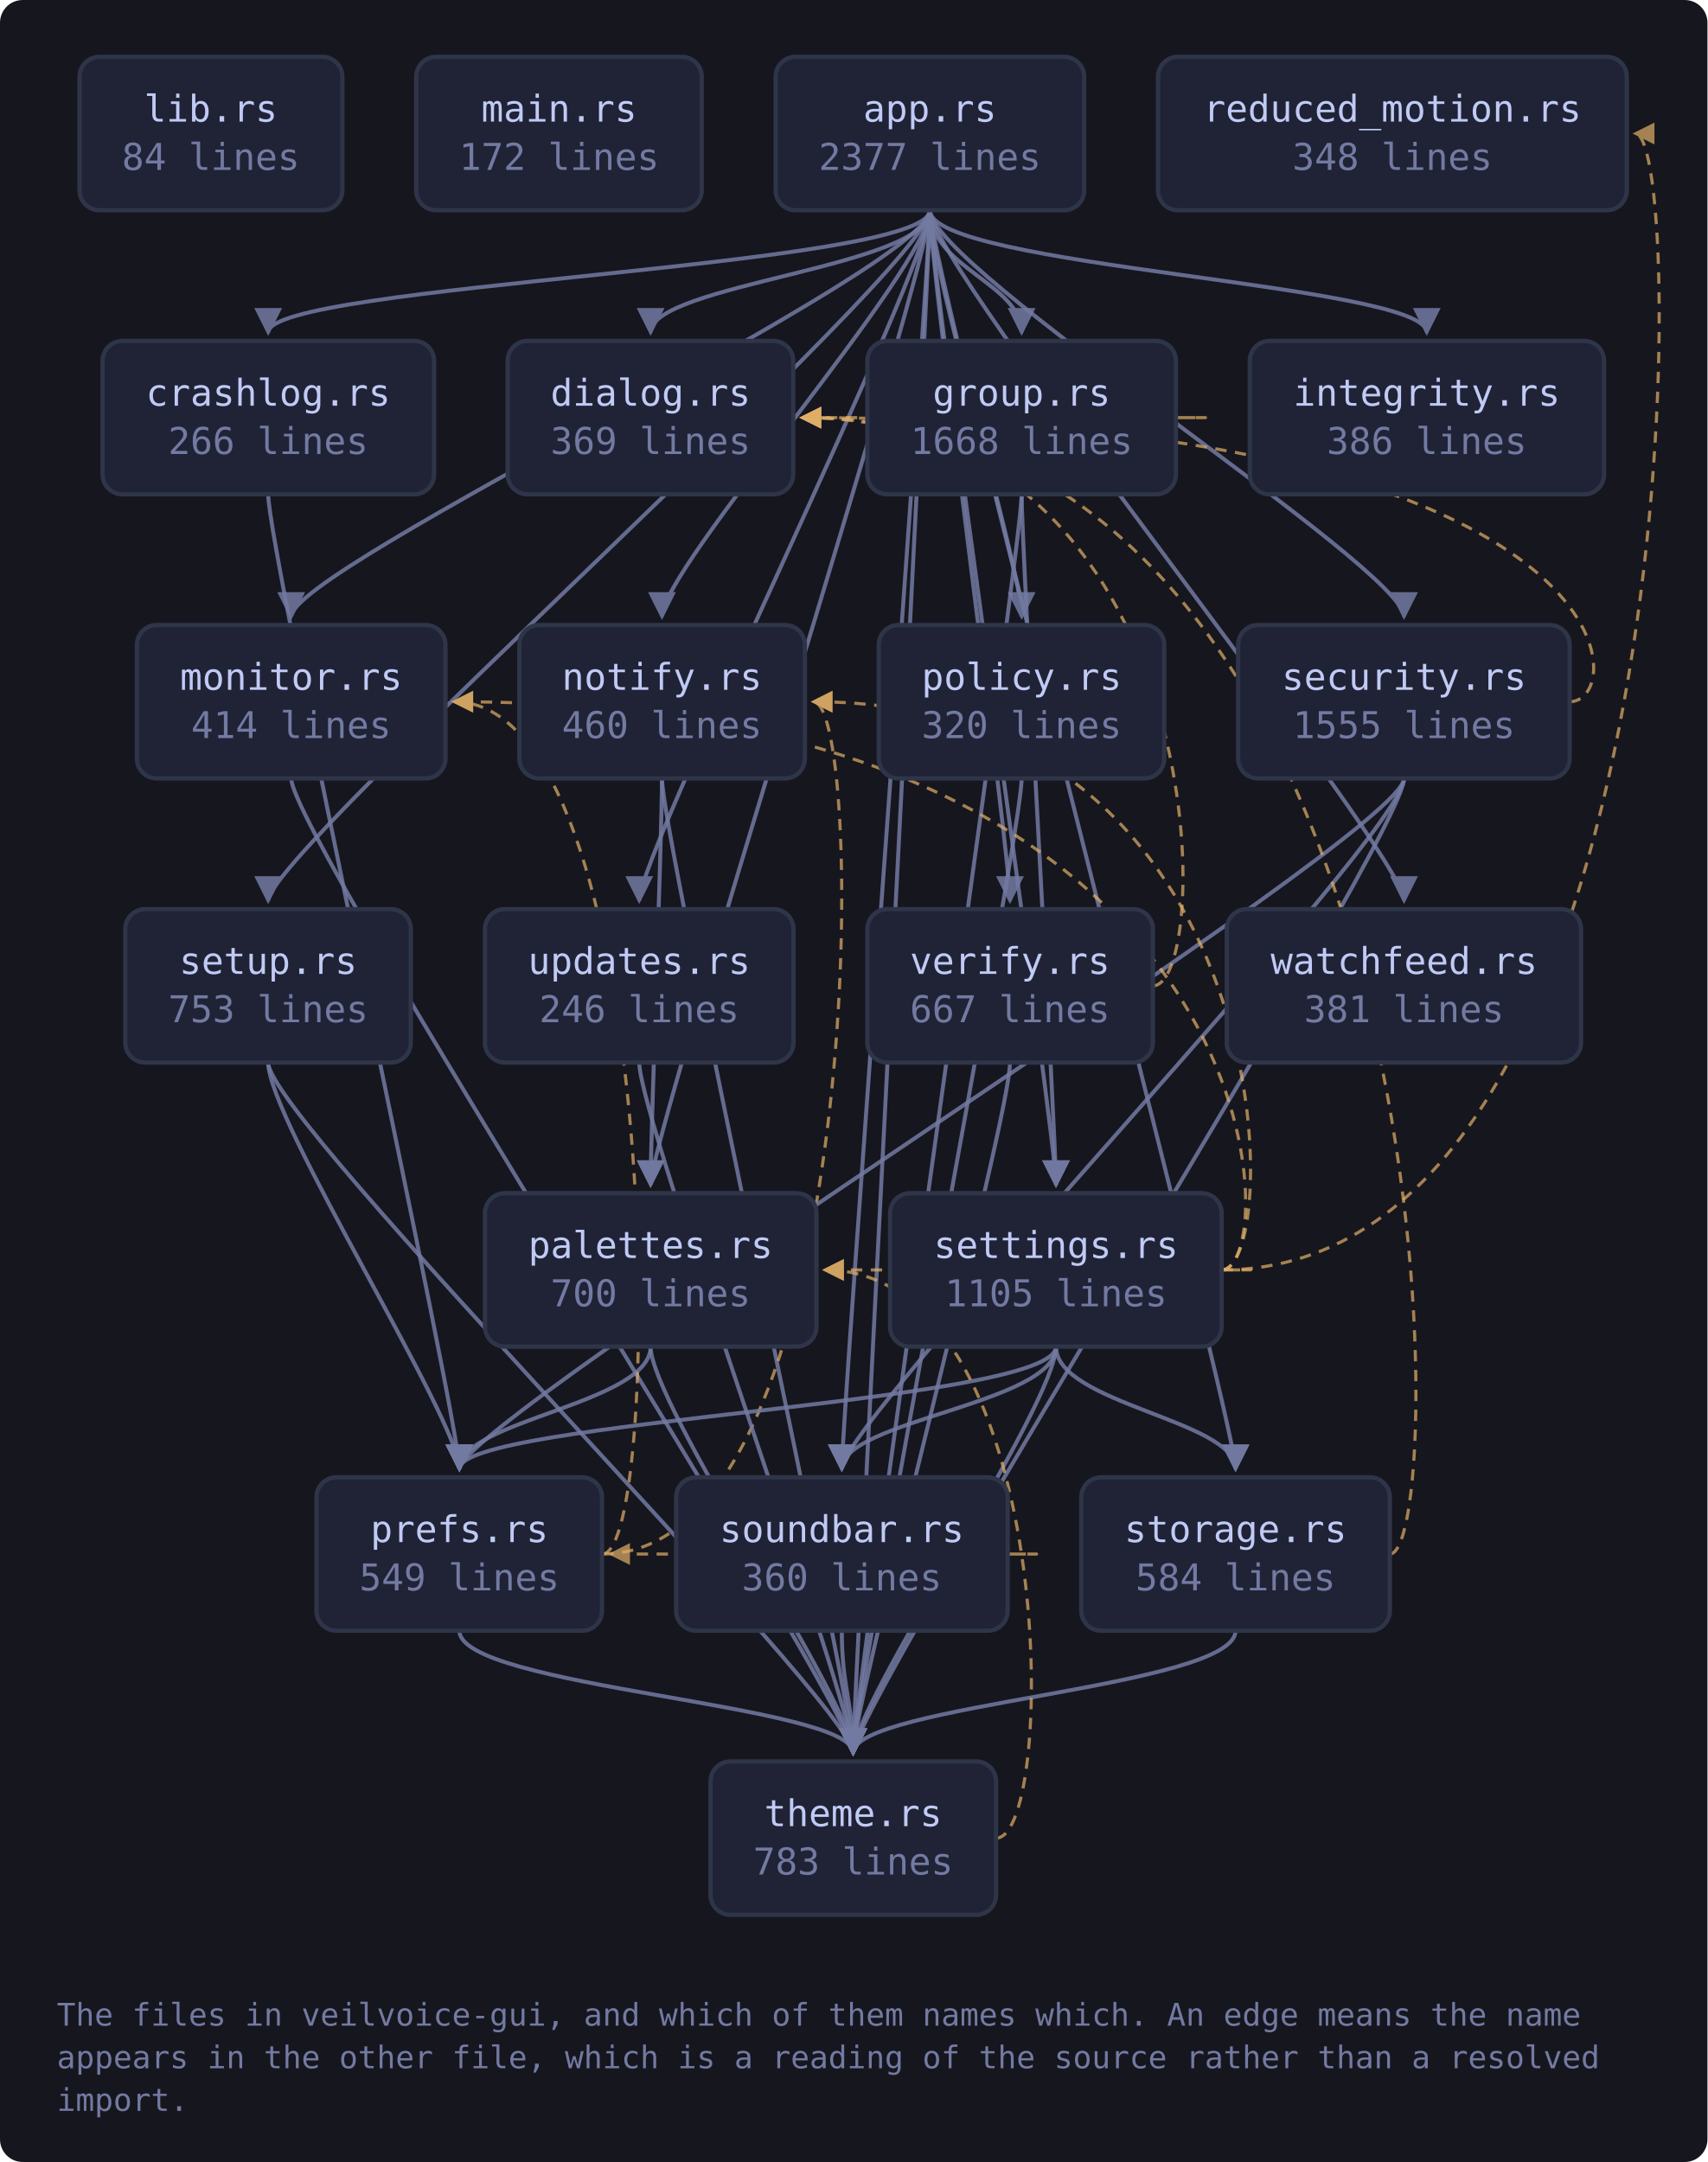
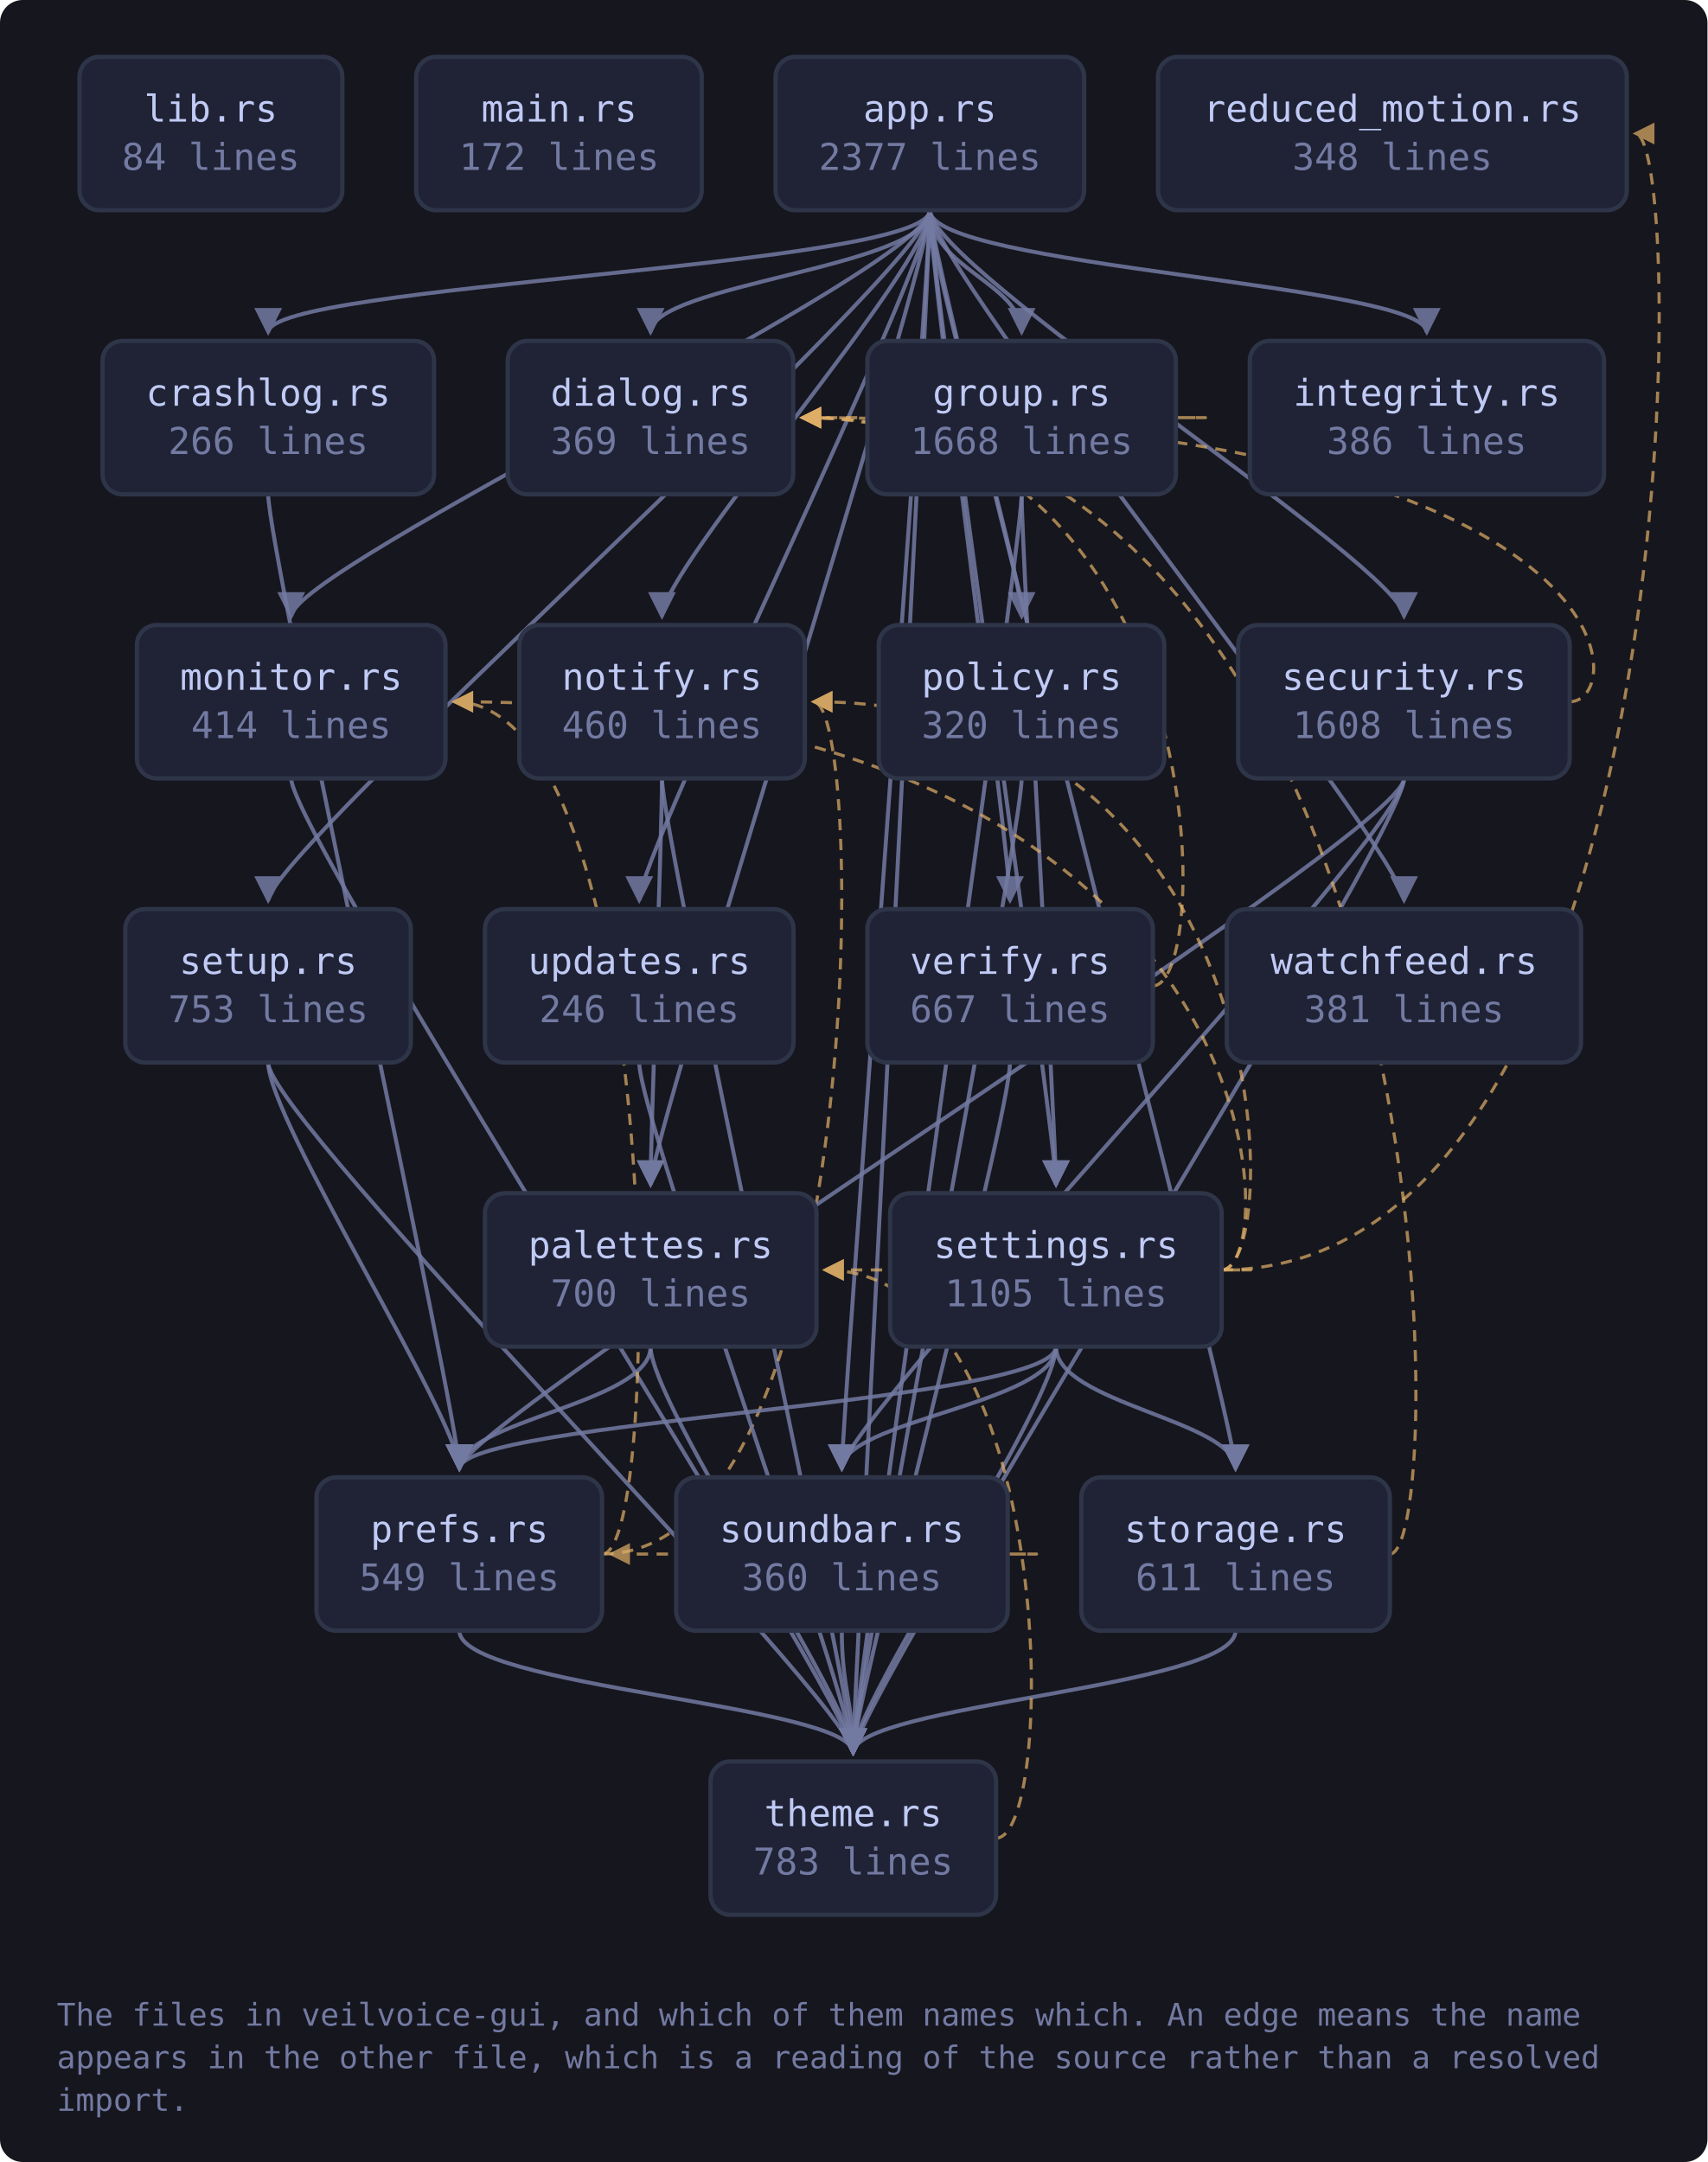
<svg xmlns="http://www.w3.org/2000/svg" viewBox="0 0 601 761" width="601" height="761" style="max-width:100%;height:auto" role="img" aria-label="flowchart">
  <defs>
    <marker id="a-muted" viewBox="0 0 8 8" refX="7" refY="4" markerWidth="7" markerHeight="7" orient="auto-start-reverse">
      <path d="M0 0 L8 4 L0 8 z" fill="var(--muted, #737aa2)" />
    </marker>
    <marker id="a-warn" viewBox="0 0 8 8" refX="7" refY="4" markerWidth="7" markerHeight="7" orient="auto-start-reverse">
      <path d="M0 0 L8 4 L0 8 z" fill="var(--warn, #e0af68)" />
    </marker>
    <marker id="a-accent" viewBox="0 0 8 8" refX="7" refY="4" markerWidth="7" markerHeight="7" orient="auto-start-reverse">
      <path d="M0 0 L8 4 L0 8 z" fill="var(--accent, #7aa2f7)" />
    </marker>
    <marker id="a-cyan" viewBox="0 0 8 8" refX="7" refY="4" markerWidth="7" markerHeight="7" orient="auto-start-reverse">
      <path d="M0 0 L8 4 L0 8 z" fill="var(--cyan, #7dcfff)" />
    </marker>
    <marker id="a-accent-2" viewBox="0 0 8 8" refX="7" refY="4" markerWidth="7" markerHeight="7" orient="auto-start-reverse">
      <path d="M0 0 L8 4 L0 8 z" fill="var(--accent-2, #bb9af7)" />
    </marker>
  </defs>
  <rect x="0" y="0" width="601" height="761" fill="var(--bg-inset, #16161e)" rx="8" />
  <path d="M327.3 74.0 C 327.3 94.0, 94.4 100.0, 94.4 117.0" fill="none" stroke="var(--muted, #737aa2)" stroke-width="1.4" opacity="0.85" marker-end="url(#a-muted)" />
  <path d="M327.3 74.0 C 327.3 94.0, 229.0 100.0, 229.0 117.0" fill="none" stroke="var(--muted, #737aa2)" stroke-width="1.4" opacity="0.85" marker-end="url(#a-muted)" />
  <path d="M327.3 74.0 C 327.3 94.0, 359.6 100.0, 359.6 117.0" fill="none" stroke="var(--muted, #737aa2)" stroke-width="1.4" opacity="0.85" marker-end="url(#a-muted)" />
  <path d="M327.3 74.0 C 327.3 94.0, 502.2 100.0, 502.2 117.0" fill="none" stroke="var(--muted, #737aa2)" stroke-width="1.4" opacity="0.85" marker-end="url(#a-muted)" />
  <path d="M327.3 74.0 C 327.3 94.0, 102.5 200.0, 102.5 217.0" fill="none" stroke="var(--muted, #737aa2)" stroke-width="1.4" opacity="0.85" marker-end="url(#a-muted)" />
  <path d="M327.3 74.0 C 327.3 94.0, 233.0 200.0, 233.0 217.0" fill="none" stroke="var(--muted, #737aa2)" stroke-width="1.4" opacity="0.85" marker-end="url(#a-muted)" />
  <path d="M327.3 74.0 C 327.3 94.0, 229.0 400.0, 229.0 417.0" fill="none" stroke="var(--muted, #737aa2)" stroke-width="1.4" opacity="0.85" marker-end="url(#a-muted)" />
  <path d="M327.3 74.0 C 327.3 94.0, 359.6 200.0, 359.6 217.0" fill="none" stroke="var(--muted, #737aa2)" stroke-width="1.4" opacity="0.85" marker-end="url(#a-muted)" />
  <path d="M327.3 74.0 C 327.3 94.0, 494.2 200.0, 494.2 217.0" fill="none" stroke="var(--muted, #737aa2)" stroke-width="1.4" opacity="0.85" marker-end="url(#a-muted)" />
  <path d="M327.3 74.0 C 327.3 94.0, 371.7 400.0, 371.7 417.0" fill="none" stroke="var(--muted, #737aa2)" stroke-width="1.4" opacity="0.85" marker-end="url(#a-muted)" />
  <path d="M327.3 74.0 C 327.3 94.0, 94.4 300.0, 94.4 317.0" fill="none" stroke="var(--muted, #737aa2)" stroke-width="1.4" opacity="0.85" marker-end="url(#a-muted)" />
  <path d="M327.3 74.0 C 327.3 94.0, 296.3 500.0, 296.3 517.0" fill="none" stroke="var(--muted, #737aa2)" stroke-width="1.4" opacity="0.85" marker-end="url(#a-muted)" />
  <path d="M327.3 74.0 C 327.3 94.0, 434.9 500.0, 434.9 517.0" fill="none" stroke="var(--muted, #737aa2)" stroke-width="1.4" opacity="0.85" marker-end="url(#a-muted)" />
  <path d="M327.3 74.0 C 327.3 94.0, 300.3 600.0, 300.3 617.0" fill="none" stroke="var(--muted, #737aa2)" stroke-width="1.4" opacity="0.85" marker-end="url(#a-muted)" />
  <path d="M327.3 74.0 C 327.3 94.0, 225.0 300.0, 225.0 317.0" fill="none" stroke="var(--muted, #737aa2)" stroke-width="1.4" opacity="0.85" marker-end="url(#a-muted)" />
  <path d="M327.3 74.0 C 327.3 94.0, 355.5 300.0, 355.5 317.0" fill="none" stroke="var(--muted, #737aa2)" stroke-width="1.4" opacity="0.85" marker-end="url(#a-muted)" />
  <path d="M327.3 74.0 C 327.3 94.0, 494.2 300.0, 494.2 317.0" fill="none" stroke="var(--muted, #737aa2)" stroke-width="1.4" opacity="0.85" marker-end="url(#a-muted)" />
  <path d="M94.4 174.0 C 94.4 194.0, 161.7 500.0, 161.7 517.0" fill="none" stroke="var(--muted, #737aa2)" stroke-width="1.4" opacity="0.85" marker-end="url(#a-muted)" />
  <path d="M413.9 147.0 C 435.9 147.0, 435.9 147.0, 282.3 147.0" fill="none" stroke="var(--warn, #e0af68)" stroke-width="1.1" opacity="0.7" stroke-dasharray="4 3" marker-end="url(#a-warn)" />
  <path d="M359.6 174.0 C 359.6 194.0, 371.7 400.0, 371.7 417.0" fill="none" stroke="var(--muted, #737aa2)" stroke-width="1.4" opacity="0.85" marker-end="url(#a-muted)" />
  <path d="M359.6 174.0 C 359.6 194.0, 300.3 600.0, 300.3 617.0" fill="none" stroke="var(--muted, #737aa2)" stroke-width="1.4" opacity="0.85" marker-end="url(#a-muted)" />
  <path d="M102.5 274.0 C 102.5 294.0, 300.3 600.0, 300.3 617.0" fill="none" stroke="var(--muted, #737aa2)" stroke-width="1.4" opacity="0.85" marker-end="url(#a-muted)" />
  <path d="M233.0 274.0 C 233.0 294.0, 229.0 400.0, 229.0 417.0" fill="none" stroke="var(--muted, #737aa2)" stroke-width="1.4" opacity="0.85" marker-end="url(#a-muted)" />
  <path d="M233.0 274.0 C 233.0 294.0, 300.3 600.0, 300.3 617.0" fill="none" stroke="var(--muted, #737aa2)" stroke-width="1.4" opacity="0.85" marker-end="url(#a-muted)" />
  <path d="M229.0 474.0 C 229.0 494.0, 161.7 500.0, 161.7 517.0" fill="none" stroke="var(--muted, #737aa2)" stroke-width="1.4" opacity="0.85" marker-end="url(#a-muted)" />
  <path d="M229.0 474.0 C 229.0 494.0, 300.3 600.0, 300.3 617.0" fill="none" stroke="var(--muted, #737aa2)" stroke-width="1.4" opacity="0.85" marker-end="url(#a-muted)" />
  <path d="M359.6 274.0 C 359.6 294.0, 300.3 600.0, 300.3 617.0" fill="none" stroke="var(--muted, #737aa2)" stroke-width="1.4" opacity="0.85" marker-end="url(#a-muted)" />
  <path d="M212.0 547.0 C 234.0 547.0, 234.0 247.0, 159.8 247.0" fill="none" stroke="var(--warn, #e0af68)" stroke-width="1.1" opacity="0.7" stroke-dasharray="4 3" marker-end="url(#a-warn)" />
  <path d="M212.0 547.0 C 305.3 547.0, 305.3 247.0, 286.3 247.0" fill="none" stroke="var(--warn, #e0af68)" stroke-width="1.1" opacity="0.7" stroke-dasharray="4 3" marker-end="url(#a-warn)" />
  <path d="M161.7 574.0 C 161.7 594.0, 300.3 600.0, 300.3 617.0" fill="none" stroke="var(--muted, #737aa2)" stroke-width="1.4" opacity="0.85" marker-end="url(#a-muted)" />
  <path d="M552.5 247.0 C 574.5 247.0, 574.5 147.0, 282.3 147.0" fill="none" stroke="var(--warn, #e0af68)" stroke-width="1.1" opacity="0.7" stroke-dasharray="4 3" marker-end="url(#a-warn)" />
  <path d="M494.2 274.0 C 494.2 294.0, 161.7 500.0, 161.7 517.0" fill="none" stroke="var(--muted, #737aa2)" stroke-width="1.4" opacity="0.85" marker-end="url(#a-muted)" />
  <path d="M494.2 274.0 C 494.2 294.0, 296.3 500.0, 296.3 517.0" fill="none" stroke="var(--muted, #737aa2)" stroke-width="1.4" opacity="0.85" marker-end="url(#a-muted)" />
  <path d="M494.2 274.0 C 494.2 294.0, 300.3 600.0, 300.3 617.0" fill="none" stroke="var(--muted, #737aa2)" stroke-width="1.4" opacity="0.85" marker-end="url(#a-muted)" />
  <path d="M430.0 447.0 C 452.0 447.0, 452.0 247.0, 159.8 247.0" fill="none" stroke="var(--warn, #e0af68)" stroke-width="1.1" opacity="0.7" stroke-dasharray="4 3" marker-end="url(#a-warn)" />
  <path d="M430.0 447.0 C 452.0 447.0, 452.0 247.0, 286.3 247.0" fill="none" stroke="var(--warn, #e0af68)" stroke-width="1.1" opacity="0.7" stroke-dasharray="4 3" marker-end="url(#a-warn)" />
  <path d="M430.0 447.0 C 452.0 447.0, 452.0 447.0, 290.3 447.0" fill="none" stroke="var(--warn, #e0af68)" stroke-width="1.1" opacity="0.7" stroke-dasharray="4 3" marker-end="url(#a-warn)" />
  <path d="M371.7 474.0 C 371.7 494.0, 161.7 500.0, 161.7 517.0" fill="none" stroke="var(--muted, #737aa2)" stroke-width="1.4" opacity="0.85" marker-end="url(#a-muted)" />
  <path d="M430.0 447.0 C 594.6 447.0, 594.6 47.0, 575.6 47.0" fill="none" stroke="var(--warn, #e0af68)" stroke-width="1.1" opacity="0.7" stroke-dasharray="4 3" marker-end="url(#a-warn)" />
  <path d="M371.7 474.0 C 371.7 494.0, 296.3 500.0, 296.3 517.0" fill="none" stroke="var(--muted, #737aa2)" stroke-width="1.4" opacity="0.85" marker-end="url(#a-muted)" />
  <path d="M371.7 474.0 C 371.7 494.0, 434.9 500.0, 434.9 517.0" fill="none" stroke="var(--muted, #737aa2)" stroke-width="1.4" opacity="0.85" marker-end="url(#a-muted)" />
  <path d="M371.7 474.0 C 371.7 494.0, 300.3 600.0, 300.3 617.0" fill="none" stroke="var(--muted, #737aa2)" stroke-width="1.4" opacity="0.85" marker-end="url(#a-muted)" />
  <path d="M94.4 374.0 C 94.4 394.0, 161.7 500.0, 161.7 517.0" fill="none" stroke="var(--muted, #737aa2)" stroke-width="1.4" opacity="0.85" marker-end="url(#a-muted)" />
  <path d="M94.4 374.0 C 94.4 394.0, 300.3 600.0, 300.3 617.0" fill="none" stroke="var(--muted, #737aa2)" stroke-width="1.4" opacity="0.85" marker-end="url(#a-muted)" />
  <path d="M354.6 547.0 C 376.6 547.0, 376.6 547.0, 215.0 547.0" fill="none" stroke="var(--warn, #e0af68)" stroke-width="1.1" opacity="0.7" stroke-dasharray="4 3" marker-end="url(#a-warn)" />
  <path d="M296.3 574.0 C 296.3 594.0, 300.3 600.0, 300.3 617.0" fill="none" stroke="var(--muted, #737aa2)" stroke-width="1.4" opacity="0.85" marker-end="url(#a-muted)" />
  <path d="M489.2 547.0 C 511.2 547.0, 511.2 147.0, 282.3 147.0" fill="none" stroke="var(--warn, #e0af68)" stroke-width="1.1" opacity="0.7" stroke-dasharray="4 3" marker-end="url(#a-warn)" />
  <path d="M434.9 574.0 C 434.9 594.0, 300.3 600.0, 300.3 617.0" fill="none" stroke="var(--muted, #737aa2)" stroke-width="1.4" opacity="0.85" marker-end="url(#a-muted)" />
  <path d="M350.6 647.0 C 372.6 647.0, 372.6 447.0, 290.3 447.0" fill="none" stroke="var(--warn, #e0af68)" stroke-width="1.1" opacity="0.7" stroke-dasharray="4 3" marker-end="url(#a-warn)" />
  <path d="M225.0 374.0 C 225.0 394.0, 300.3 600.0, 300.3 617.0" fill="none" stroke="var(--muted, #737aa2)" stroke-width="1.4" opacity="0.85" marker-end="url(#a-muted)" />
  <path d="M405.8 347.0 C 427.8 347.0, 427.8 147.0, 282.3 147.0" fill="none" stroke="var(--warn, #e0af68)" stroke-width="1.1" opacity="0.7" stroke-dasharray="4 3" marker-end="url(#a-warn)" />
  <path d="M355.5 374.0 C 355.5 394.0, 300.3 600.0, 300.3 617.0" fill="none" stroke="var(--muted, #737aa2)" stroke-width="1.4" opacity="0.85" marker-end="url(#a-muted)" />
  <a href="https://github.com/tilas01/veilvoice/blob/main/crates/veilvoice-gui/src/lib.rs" target="_blank" rel="noopener noreferrer">
    <rect x="28.0" y="20.0" width="92.5" height="54.0" rx="7" fill="var(--bg-soft, #1f2335)" stroke="var(--border, #2f3549)" stroke-width="1.5" />
    <text x="74.2" y="42.8" font-family="ui-monospace, SFMono-Regular, Menlo, Consolas, monospace" font-size="13" fill="var(--fg, #c0caf5)" text-anchor="middle">lib.rs</text>
    <text x="74.2" y="59.8" font-family="ui-monospace, SFMono-Regular, Menlo, Consolas, monospace" font-size="13" fill="var(--muted, #737aa2)" text-anchor="middle">84 lines</text>
  </a>
  <a href="https://github.com/tilas01/veilvoice/blob/main/crates/veilvoice-gui/src/main.rs" target="_blank" rel="noopener noreferrer">
    <rect x="146.5" y="20.0" width="100.5" height="54.0" rx="7" fill="var(--bg-soft, #1f2335)" stroke="var(--border, #2f3549)" stroke-width="1.5" />
    <text x="196.8" y="42.8" font-family="ui-monospace, SFMono-Regular, Menlo, Consolas, monospace" font-size="13" fill="var(--fg, #c0caf5)" text-anchor="middle">main.rs</text>
    <text x="196.8" y="59.8" font-family="ui-monospace, SFMono-Regular, Menlo, Consolas, monospace" font-size="13" fill="var(--muted, #737aa2)" text-anchor="middle">172 lines</text>
  </a>
  <a href="https://github.com/tilas01/veilvoice/blob/main/crates/veilvoice-gui/src/app.rs" target="_blank" rel="noopener noreferrer">
    <rect x="273.0" y="20.0" width="108.6" height="54.0" rx="7" fill="var(--bg-soft, #1f2335)" stroke="var(--border, #2f3549)" stroke-width="1.5" />
    <text x="327.3" y="42.8" font-family="ui-monospace, SFMono-Regular, Menlo, Consolas, monospace" font-size="13" fill="var(--fg, #c0caf5)" text-anchor="middle">app.rs</text>
    <text x="327.3" y="59.8" font-family="ui-monospace, SFMono-Regular, Menlo, Consolas, monospace" font-size="13" fill="var(--muted, #737aa2)" text-anchor="middle">2377 lines</text>
  </a>
  <a href="https://github.com/tilas01/veilvoice/blob/main/crates/veilvoice-gui/src/crashlog.rs" target="_blank" rel="noopener noreferrer">
    <rect x="36.1" y="120.0" width="116.7" height="54.0" rx="7" fill="var(--bg-soft, #1f2335)" stroke="var(--border, #2f3549)" stroke-width="1.5" />
    <text x="94.4" y="142.8" font-family="ui-monospace, SFMono-Regular, Menlo, Consolas, monospace" font-size="13" fill="var(--fg, #c0caf5)" text-anchor="middle">crashlog.rs</text>
    <text x="94.4" y="159.8" font-family="ui-monospace, SFMono-Regular, Menlo, Consolas, monospace" font-size="13" fill="var(--muted, #737aa2)" text-anchor="middle">266 lines</text>
  </a>
  <a href="https://github.com/tilas01/veilvoice/blob/main/crates/veilvoice-gui/src/dialog.rs" target="_blank" rel="noopener noreferrer">
    <rect x="178.7" y="120.0" width="100.5" height="54.0" rx="7" fill="var(--bg-soft, #1f2335)" stroke="var(--border, #2f3549)" stroke-width="1.5" />
    <text x="229.0" y="142.8" font-family="ui-monospace, SFMono-Regular, Menlo, Consolas, monospace" font-size="13" fill="var(--fg, #c0caf5)" text-anchor="middle">dialog.rs</text>
    <text x="229.0" y="159.8" font-family="ui-monospace, SFMono-Regular, Menlo, Consolas, monospace" font-size="13" fill="var(--muted, #737aa2)" text-anchor="middle">369 lines</text>
  </a>
  <a href="https://github.com/tilas01/veilvoice/blob/main/crates/veilvoice-gui/src/group.rs" target="_blank" rel="noopener noreferrer">
    <rect x="305.3" y="120.0" width="108.6" height="54.0" rx="7" fill="var(--bg-soft, #1f2335)" stroke="var(--border, #2f3549)" stroke-width="1.5" />
    <text x="359.6" y="142.8" font-family="ui-monospace, SFMono-Regular, Menlo, Consolas, monospace" font-size="13" fill="var(--fg, #c0caf5)" text-anchor="middle">group.rs</text>
    <text x="359.6" y="159.8" font-family="ui-monospace, SFMono-Regular, Menlo, Consolas, monospace" font-size="13" fill="var(--muted, #737aa2)" text-anchor="middle">1668 lines</text>
  </a>
  <a href="https://github.com/tilas01/veilvoice/blob/main/crates/veilvoice-gui/src/integrity.rs" target="_blank" rel="noopener noreferrer">
    <rect x="439.9" y="120.0" width="124.7" height="54.0" rx="7" fill="var(--bg-soft, #1f2335)" stroke="var(--border, #2f3549)" stroke-width="1.5" />
    <text x="502.2" y="142.8" font-family="ui-monospace, SFMono-Regular, Menlo, Consolas, monospace" font-size="13" fill="var(--fg, #c0caf5)" text-anchor="middle">integrity.rs</text>
    <text x="502.2" y="159.8" font-family="ui-monospace, SFMono-Regular, Menlo, Consolas, monospace" font-size="13" fill="var(--muted, #737aa2)" text-anchor="middle">386 lines</text>
  </a>
  <a href="https://github.com/tilas01/veilvoice/blob/main/crates/veilvoice-gui/src/monitor.rs" target="_blank" rel="noopener noreferrer">
    <rect x="48.2" y="220.0" width="108.6" height="54.0" rx="7" fill="var(--bg-soft, #1f2335)" stroke="var(--border, #2f3549)" stroke-width="1.5" />
    <text x="102.5" y="242.8" font-family="ui-monospace, SFMono-Regular, Menlo, Consolas, monospace" font-size="13" fill="var(--fg, #c0caf5)" text-anchor="middle">monitor.rs</text>
    <text x="102.5" y="259.8" font-family="ui-monospace, SFMono-Regular, Menlo, Consolas, monospace" font-size="13" fill="var(--muted, #737aa2)" text-anchor="middle">414 lines</text>
  </a>
  <a href="https://github.com/tilas01/veilvoice/blob/main/crates/veilvoice-gui/src/notify.rs" target="_blank" rel="noopener noreferrer">
    <rect x="182.8" y="220.0" width="100.5" height="54.0" rx="7" fill="var(--bg-soft, #1f2335)" stroke="var(--border, #2f3549)" stroke-width="1.5" />
    <text x="233.0" y="242.8" font-family="ui-monospace, SFMono-Regular, Menlo, Consolas, monospace" font-size="13" fill="var(--fg, #c0caf5)" text-anchor="middle">notify.rs</text>
    <text x="233.0" y="259.8" font-family="ui-monospace, SFMono-Regular, Menlo, Consolas, monospace" font-size="13" fill="var(--muted, #737aa2)" text-anchor="middle">460 lines</text>
  </a>
  <a href="https://github.com/tilas01/veilvoice/blob/main/crates/veilvoice-gui/src/palettes.rs" target="_blank" rel="noopener noreferrer">
    <rect x="170.7" y="420.0" width="116.7" height="54.0" rx="7" fill="var(--bg-soft, #1f2335)" stroke="var(--border, #2f3549)" stroke-width="1.5" />
    <text x="229.0" y="442.8" font-family="ui-monospace, SFMono-Regular, Menlo, Consolas, monospace" font-size="13" fill="var(--fg, #c0caf5)" text-anchor="middle">palettes.rs</text>
    <text x="229.0" y="459.8" font-family="ui-monospace, SFMono-Regular, Menlo, Consolas, monospace" font-size="13" fill="var(--muted, #737aa2)" text-anchor="middle">700 lines</text>
  </a>
  <a href="https://github.com/tilas01/veilvoice/blob/main/crates/veilvoice-gui/src/policy.rs" target="_blank" rel="noopener noreferrer">
    <rect x="309.3" y="220.0" width="100.5" height="54.0" rx="7" fill="var(--bg-soft, #1f2335)" stroke="var(--border, #2f3549)" stroke-width="1.5" />
    <text x="359.6" y="242.8" font-family="ui-monospace, SFMono-Regular, Menlo, Consolas, monospace" font-size="13" fill="var(--fg, #c0caf5)" text-anchor="middle">policy.rs</text>
    <text x="359.6" y="259.8" font-family="ui-monospace, SFMono-Regular, Menlo, Consolas, monospace" font-size="13" fill="var(--muted, #737aa2)" text-anchor="middle">320 lines</text>
  </a>
  <a href="https://github.com/tilas01/veilvoice/blob/main/crates/veilvoice-gui/src/prefs.rs" target="_blank" rel="noopener noreferrer">
    <rect x="111.4" y="520.0" width="100.5" height="54.0" rx="7" fill="var(--bg-soft, #1f2335)" stroke="var(--border, #2f3549)" stroke-width="1.5" />
    <text x="161.7" y="542.8" font-family="ui-monospace, SFMono-Regular, Menlo, Consolas, monospace" font-size="13" fill="var(--fg, #c0caf5)" text-anchor="middle">prefs.rs</text>
    <text x="161.7" y="559.8" font-family="ui-monospace, SFMono-Regular, Menlo, Consolas, monospace" font-size="13" fill="var(--muted, #737aa2)" text-anchor="middle">549 lines</text>
  </a>
  <a href="https://github.com/tilas01/veilvoice/blob/main/crates/veilvoice-gui/src/reduced_motion.rs" target="_blank" rel="noopener noreferrer">
    <rect x="407.6" y="20.0" width="165.0" height="54.0" rx="7" fill="var(--bg-soft, #1f2335)" stroke="var(--border, #2f3549)" stroke-width="1.5" />
    <text x="490.1" y="42.8" font-family="ui-monospace, SFMono-Regular, Menlo, Consolas, monospace" font-size="13" fill="var(--fg, #c0caf5)" text-anchor="middle">reduced_motion.rs</text>
    <text x="490.1" y="59.8" font-family="ui-monospace, SFMono-Regular, Menlo, Consolas, monospace" font-size="13" fill="var(--muted, #737aa2)" text-anchor="middle">348 lines</text>
  </a>
  <a href="https://github.com/tilas01/veilvoice/blob/main/crates/veilvoice-gui/src/security.rs" target="_blank" rel="noopener noreferrer">
    <rect x="435.8" y="220.0" width="116.7" height="54.0" rx="7" fill="var(--bg-soft, #1f2335)" stroke="var(--border, #2f3549)" stroke-width="1.5" />
    <text x="494.2" y="242.8" font-family="ui-monospace, SFMono-Regular, Menlo, Consolas, monospace" font-size="13" fill="var(--fg, #c0caf5)" text-anchor="middle">security.rs</text>
-     <text x="494.2" y="259.8" font-family="ui-monospace, SFMono-Regular, Menlo, Consolas, monospace" font-size="13" fill="var(--muted, #737aa2)" text-anchor="middle">1555 lines</text>
+     <text x="494.2" y="259.8" font-family="ui-monospace, SFMono-Regular, Menlo, Consolas, monospace" font-size="13" fill="var(--muted, #737aa2)" text-anchor="middle">1608 lines</text>
  </a>
  <a href="https://github.com/tilas01/veilvoice/blob/main/crates/veilvoice-gui/src/settings.rs" target="_blank" rel="noopener noreferrer">
    <rect x="313.3" y="420.0" width="116.7" height="54.0" rx="7" fill="var(--bg-soft, #1f2335)" stroke="var(--border, #2f3549)" stroke-width="1.5" />
    <text x="371.7" y="442.8" font-family="ui-monospace, SFMono-Regular, Menlo, Consolas, monospace" font-size="13" fill="var(--fg, #c0caf5)" text-anchor="middle">settings.rs</text>
    <text x="371.7" y="459.8" font-family="ui-monospace, SFMono-Regular, Menlo, Consolas, monospace" font-size="13" fill="var(--muted, #737aa2)" text-anchor="middle">1105 lines</text>
  </a>
  <a href="https://github.com/tilas01/veilvoice/blob/main/crates/veilvoice-gui/src/setup.rs" target="_blank" rel="noopener noreferrer">
    <rect x="44.1" y="320.0" width="100.5" height="54.0" rx="7" fill="var(--bg-soft, #1f2335)" stroke="var(--border, #2f3549)" stroke-width="1.5" />
    <text x="94.4" y="342.8" font-family="ui-monospace, SFMono-Regular, Menlo, Consolas, monospace" font-size="13" fill="var(--fg, #c0caf5)" text-anchor="middle">setup.rs</text>
    <text x="94.4" y="359.8" font-family="ui-monospace, SFMono-Regular, Menlo, Consolas, monospace" font-size="13" fill="var(--muted, #737aa2)" text-anchor="middle">753 lines</text>
  </a>
  <a href="https://github.com/tilas01/veilvoice/blob/main/crates/veilvoice-gui/src/soundbar.rs" target="_blank" rel="noopener noreferrer">
    <rect x="238.0" y="520.0" width="116.7" height="54.0" rx="7" fill="var(--bg-soft, #1f2335)" stroke="var(--border, #2f3549)" stroke-width="1.5" />
    <text x="296.3" y="542.8" font-family="ui-monospace, SFMono-Regular, Menlo, Consolas, monospace" font-size="13" fill="var(--fg, #c0caf5)" text-anchor="middle">soundbar.rs</text>
    <text x="296.3" y="559.8" font-family="ui-monospace, SFMono-Regular, Menlo, Consolas, monospace" font-size="13" fill="var(--muted, #737aa2)" text-anchor="middle">360 lines</text>
  </a>
  <a href="https://github.com/tilas01/veilvoice/blob/main/crates/veilvoice-gui/src/storage.rs" target="_blank" rel="noopener noreferrer">
    <rect x="380.6" y="520.0" width="108.6" height="54.0" rx="7" fill="var(--bg-soft, #1f2335)" stroke="var(--border, #2f3549)" stroke-width="1.5" />
    <text x="434.9" y="542.8" font-family="ui-monospace, SFMono-Regular, Menlo, Consolas, monospace" font-size="13" fill="var(--fg, #c0caf5)" text-anchor="middle">storage.rs</text>
-     <text x="434.9" y="559.8" font-family="ui-monospace, SFMono-Regular, Menlo, Consolas, monospace" font-size="13" fill="var(--muted, #737aa2)" text-anchor="middle">584 lines</text>
+     <text x="434.9" y="559.8" font-family="ui-monospace, SFMono-Regular, Menlo, Consolas, monospace" font-size="13" fill="var(--muted, #737aa2)" text-anchor="middle">611 lines</text>
  </a>
  <a href="https://github.com/tilas01/veilvoice/blob/main/crates/veilvoice-gui/src/theme.rs" target="_blank" rel="noopener noreferrer">
    <rect x="250.1" y="620.0" width="100.5" height="54.0" rx="7" fill="var(--bg-soft, #1f2335)" stroke="var(--border, #2f3549)" stroke-width="1.5" />
    <text x="300.3" y="642.8" font-family="ui-monospace, SFMono-Regular, Menlo, Consolas, monospace" font-size="13" fill="var(--fg, #c0caf5)" text-anchor="middle">theme.rs</text>
    <text x="300.3" y="659.8" font-family="ui-monospace, SFMono-Regular, Menlo, Consolas, monospace" font-size="13" fill="var(--muted, #737aa2)" text-anchor="middle">783 lines</text>
  </a>
  <a href="https://github.com/tilas01/veilvoice/blob/main/crates/veilvoice-gui/src/updates.rs" target="_blank" rel="noopener noreferrer">
    <rect x="170.7" y="320.0" width="108.6" height="54.0" rx="7" fill="var(--bg-soft, #1f2335)" stroke="var(--border, #2f3549)" stroke-width="1.5" />
    <text x="225.0" y="342.8" font-family="ui-monospace, SFMono-Regular, Menlo, Consolas, monospace" font-size="13" fill="var(--fg, #c0caf5)" text-anchor="middle">updates.rs</text>
    <text x="225.0" y="359.8" font-family="ui-monospace, SFMono-Regular, Menlo, Consolas, monospace" font-size="13" fill="var(--muted, #737aa2)" text-anchor="middle">246 lines</text>
  </a>
  <a href="https://github.com/tilas01/veilvoice/blob/main/crates/veilvoice-gui/src/verify.rs" target="_blank" rel="noopener noreferrer">
    <rect x="305.3" y="320.0" width="100.5" height="54.0" rx="7" fill="var(--bg-soft, #1f2335)" stroke="var(--border, #2f3549)" stroke-width="1.5" />
    <text x="355.5" y="342.8" font-family="ui-monospace, SFMono-Regular, Menlo, Consolas, monospace" font-size="13" fill="var(--fg, #c0caf5)" text-anchor="middle">verify.rs</text>
    <text x="355.5" y="359.8" font-family="ui-monospace, SFMono-Regular, Menlo, Consolas, monospace" font-size="13" fill="var(--muted, #737aa2)" text-anchor="middle">667 lines</text>
  </a>
  <a href="https://github.com/tilas01/veilvoice/blob/main/crates/veilvoice-gui/src/watchfeed.rs" target="_blank" rel="noopener noreferrer">
    <rect x="431.8" y="320.0" width="124.7" height="54.0" rx="7" fill="var(--bg-soft, #1f2335)" stroke="var(--border, #2f3549)" stroke-width="1.5" />
    <text x="494.2" y="342.8" font-family="ui-monospace, SFMono-Regular, Menlo, Consolas, monospace" font-size="13" fill="var(--fg, #c0caf5)" text-anchor="middle">watchfeed.rs</text>
    <text x="494.2" y="359.8" font-family="ui-monospace, SFMono-Regular, Menlo, Consolas, monospace" font-size="13" fill="var(--muted, #737aa2)" text-anchor="middle">381 lines</text>
  </a>
  <text x="20.0" y="713.0" font-family="ui-monospace, SFMono-Regular, Menlo, Consolas, monospace" font-size="11" fill="var(--muted, #737aa2)">The files in veilvoice-gui, and which of them names which. An edge means the name</text>
  <text x="20.0" y="728.0" font-family="ui-monospace, SFMono-Regular, Menlo, Consolas, monospace" font-size="11" fill="var(--muted, #737aa2)">appears in the other file, which is a reading of the source rather than a resolved</text>
  <text x="20.0" y="743.0" font-family="ui-monospace, SFMono-Regular, Menlo, Consolas, monospace" font-size="11" fill="var(--muted, #737aa2)">import.</text>
</svg>
